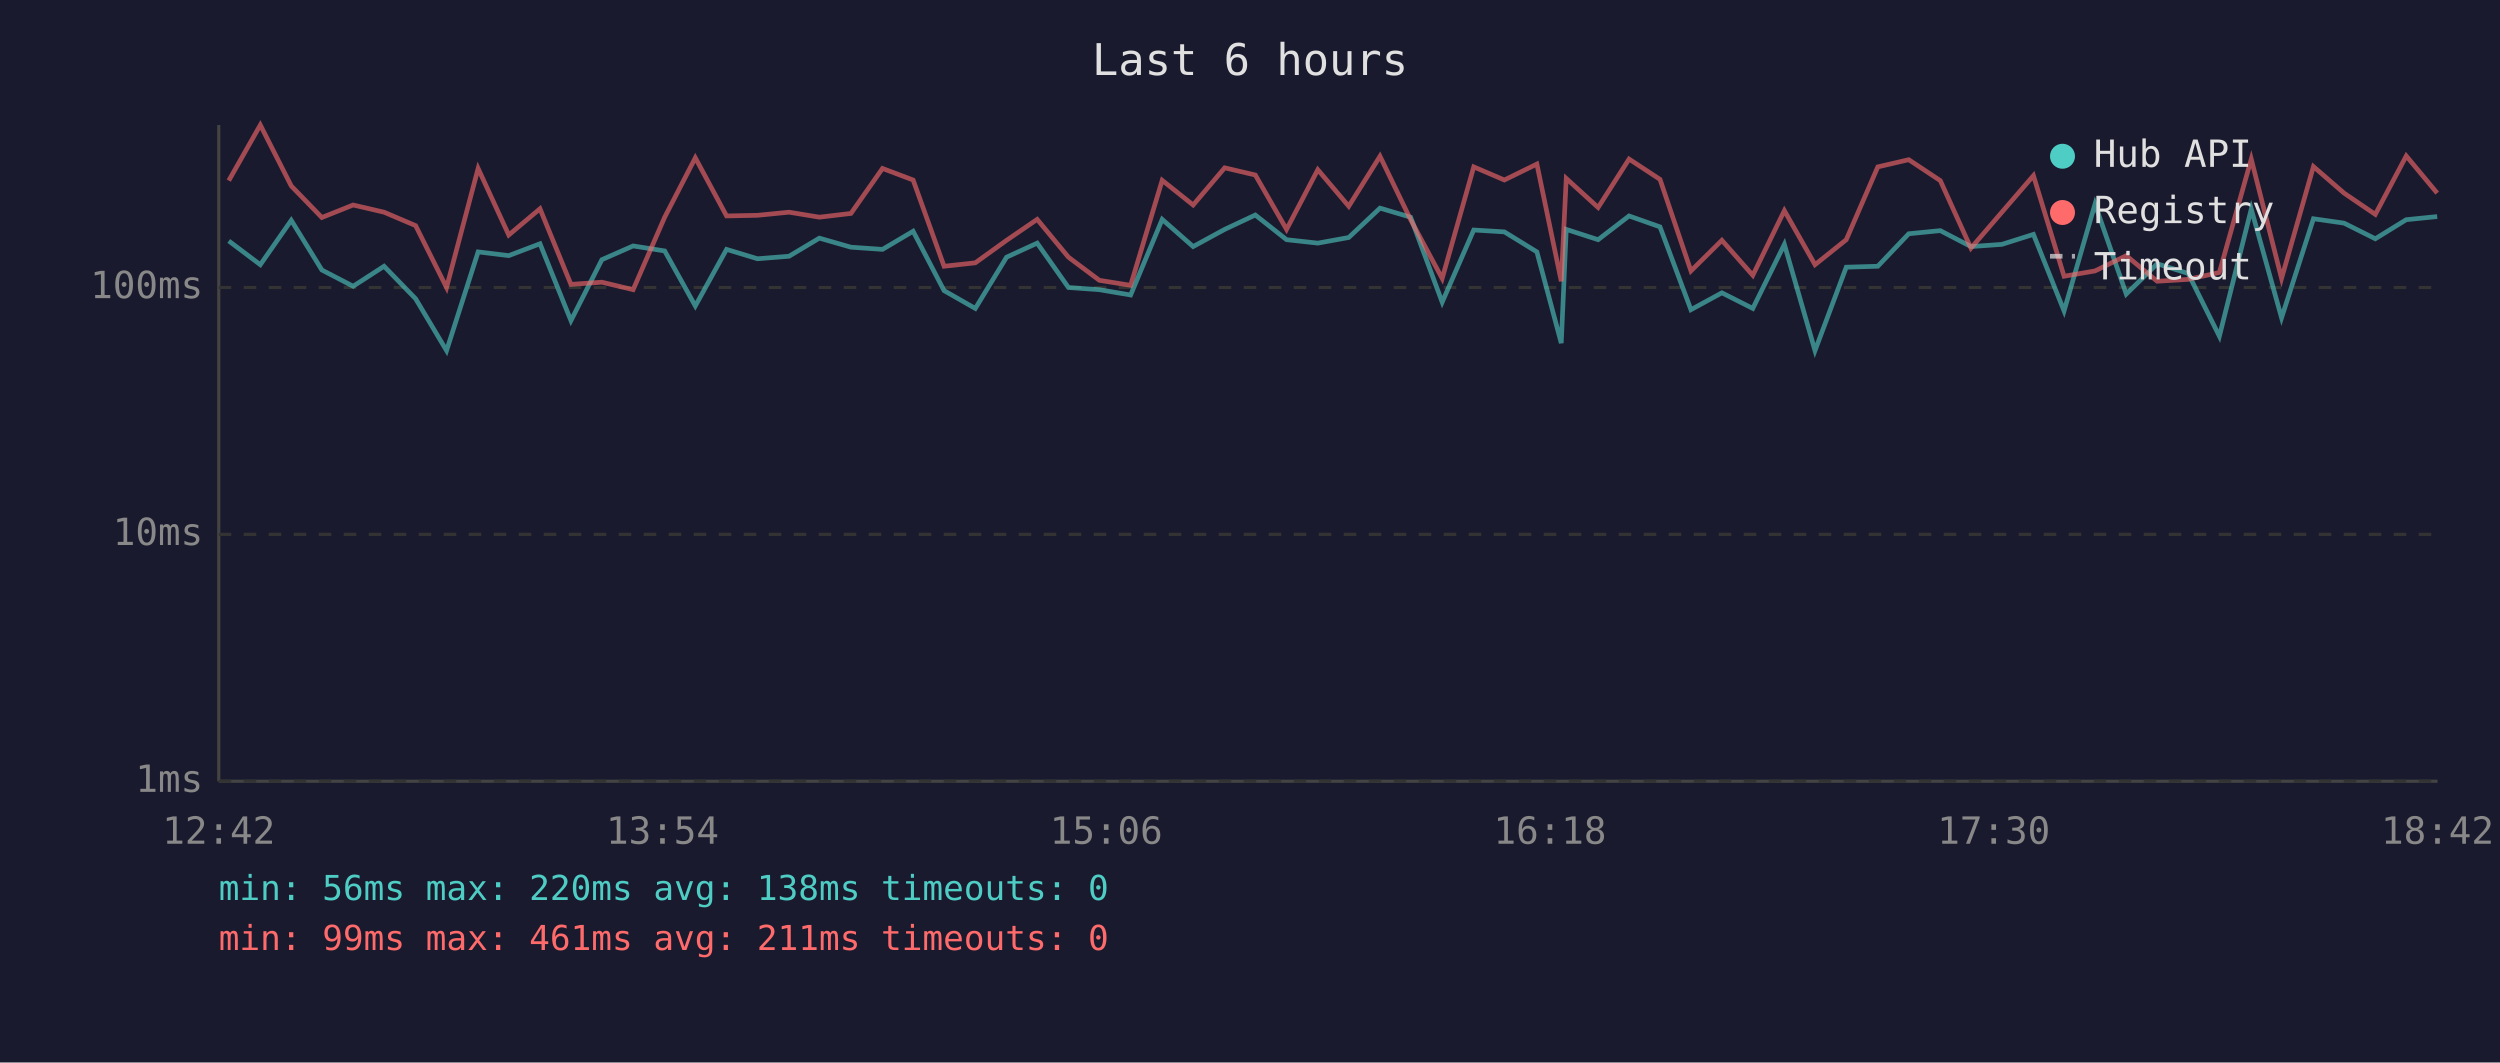
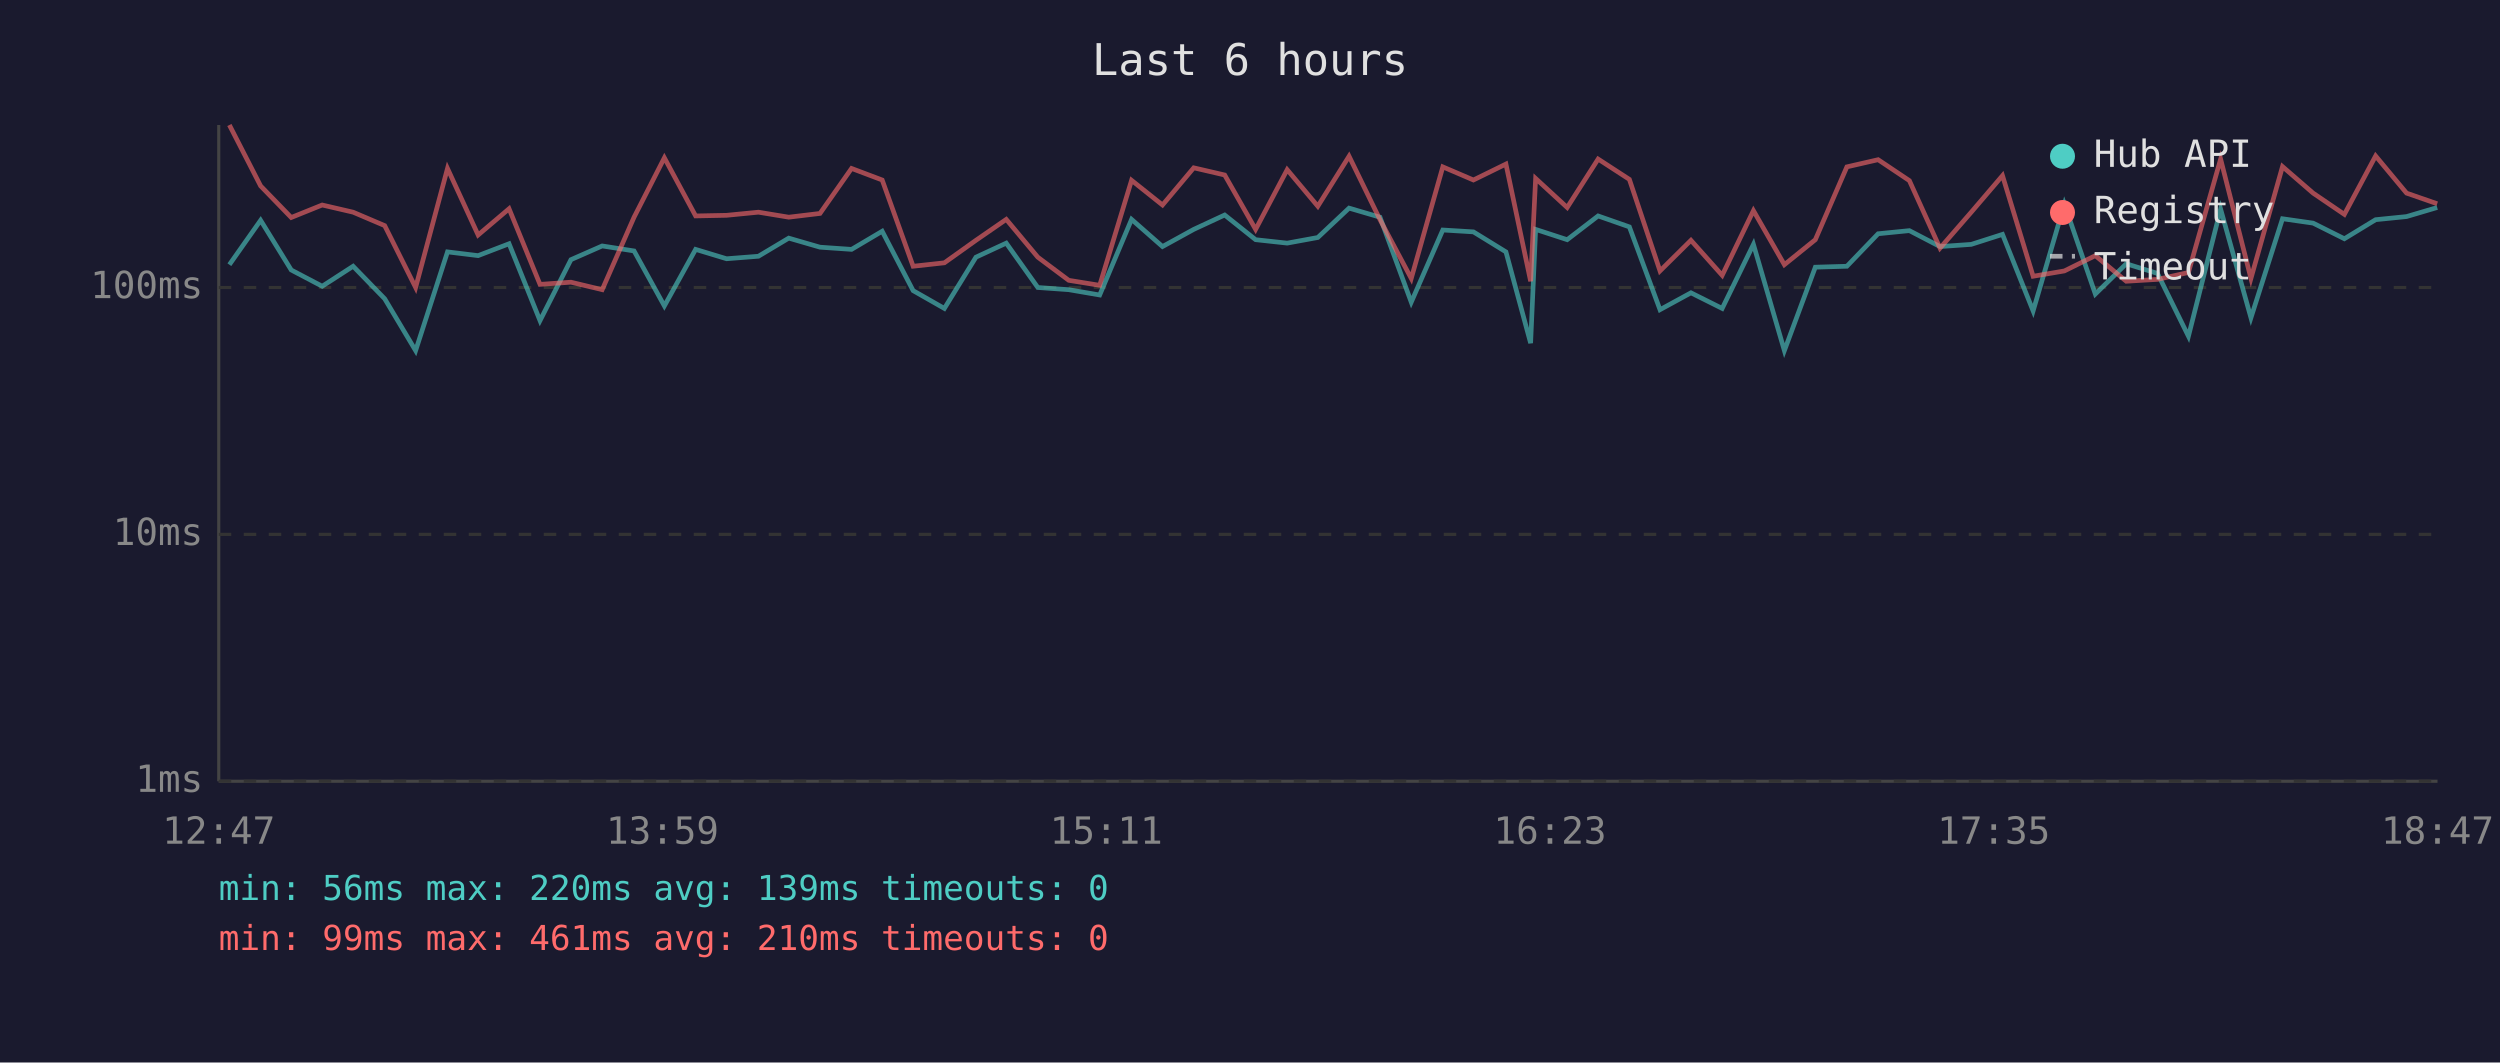
<svg xmlns="http://www.w3.org/2000/svg" viewBox="0 0 800 340" font-family="monospace" font-size="12">
  <rect width="800" height="340" fill="#1a1a2e" />
  <text x="400" y="24" fill="#e0e0e0" font-size="14" text-anchor="middle">Last 6 hours</text>
  <line x1="70" y1="40" x2="70" y2="250" stroke="#444" stroke-width="1" />
  <line x1="70" y1="250" x2="780" y2="250" stroke="#444" stroke-width="1" />
  <line x1="70" y1="250" x2="780" y2="250" stroke="#333" stroke-width="1" stroke-dasharray="4" />
  <text x="65" y="250" fill="#888" text-anchor="end" dominant-baseline="middle">1ms</text>
  <line x1="70" y1="171" x2="780" y2="171" stroke="#333" stroke-width="1" stroke-dasharray="4" />
  <text x="65" y="171" fill="#888" text-anchor="end" dominant-baseline="middle">10ms</text>
  <line x1="70" y1="92" x2="780" y2="92" stroke="#333" stroke-width="1" stroke-dasharray="4" />
  <text x="65" y="92" fill="#888" text-anchor="end" dominant-baseline="middle">100ms</text>
-   <text x="70" y="270" fill="#888" text-anchor="middle">12:42</text>
-   <text x="212" y="270" fill="#888" text-anchor="middle">13:54</text>
-   <text x="354" y="270" fill="#888" text-anchor="middle">15:06</text>
-   <text x="496" y="270" fill="#888" text-anchor="middle">16:18</text>
-   <text x="638" y="270" fill="#888" text-anchor="middle">17:30</text>
-   <text x="780" y="270" fill="#888" text-anchor="middle">18:42</text>
-   <polyline points="73.2,77.1 83.3,84.7 93.2,70.5 103.0,86.4 113.0,91.6 122.9,85.2 133.0,95.6 142.9,112.2 153.0,80.6 162.8,81.8 172.8,78.0 182.7,102.6 192.6,83.1 202.6,78.7 212.7,80.3 222.5,97.9 232.5,79.8 242.4,82.8 252.5,82.0 262.2,76.2 272.3,79.1 282.4,79.8 292.2,74.0 302.1,93.0 312.1,98.7 322.1,82.3 331.9,77.8 341.9,92.0 351.8,92.7 361.8,94.4 371.9,70.2 381.8,78.9 391.9,73.4 401.7,68.8 411.7,76.7 421.7,77.8 431.6,76.0 441.6,66.6 451.4,69.5 461.5,96.7 471.6,73.6 481.4,74.2 491.8,80.6 499.6,109.8 501.2,73.4 511.4,76.7 521.3,69.1 531.2,72.6 541.1,99.1 551.0,93.7 560.9,98.7 571.0,78.2 580.8,112.2 590.8,85.5 600.9,85.2 610.8,74.8 620.9,73.8 630.7,78.9 640.6,78.2 650.7,75.0 660.5,99.5 670.4,65.3 680.4,94.1 690.3,84.4 700.2,87.5 710.2,107.6 720.4,66.9 730.1,101.7 740.3,70.0 750.1,71.4 760.1,76.4 770.0,70.3 779.9,69.3" fill="none" stroke="#4ecdc4" stroke-width="1.5" opacity="0.6" />
-   <polyline points="73.2,57.8 83.3,40.0 93.2,59.5 103.0,69.6 113.0,65.6 122.9,67.9 133.0,72.2 142.9,92.0 153.0,53.9 162.8,75.2 172.8,66.8 182.7,91.0 192.6,90.3 202.6,92.7 212.7,69.5 222.5,50.5 232.5,69.1 242.4,68.9 252.5,67.9 262.2,69.5 272.3,68.3 282.4,53.9 292.2,57.6 302.1,85.2 312.1,84.1 322.1,76.9 331.9,70.2 341.9,82.3 351.8,89.7 361.8,91.3 371.9,57.7 381.8,65.6 391.9,53.7 401.7,56.0 411.7,73.4 421.7,54.3 431.6,66.0 441.6,50.0 451.4,70.3 461.5,89.1 471.6,53.4 481.4,57.6 491.8,52.5 499.6,90.0 501.2,57.1 511.4,66.4 521.3,50.9 531.2,57.4 541.1,86.7 551.0,76.9 560.9,88.1 571.0,67.4 580.8,84.7 590.8,76.7 600.9,53.4 610.8,51.1 620.9,57.8 630.7,79.4 640.6,67.9 650.7,56.2 660.5,88.4 670.4,86.7 680.4,81.8 690.3,90.0 700.2,89.4 710.2,87.2 720.4,50.9 730.1,89.1 740.3,53.3 750.1,61.8 760.1,68.6 770.0,49.9 779.9,61.8" fill="none" stroke="#ff6b6b" stroke-width="1.5" opacity="0.6" />
+   <text x="70" y="270" fill="#888" text-anchor="middle">12:47</text>
+   <text x="212" y="270" fill="#888" text-anchor="middle">13:59</text>
+   <text x="354" y="270" fill="#888" text-anchor="middle">15:11</text>
+   <text x="496" y="270" fill="#888" text-anchor="middle">16:23</text>
+   <text x="638" y="270" fill="#888" text-anchor="middle">17:35</text>
+   <text x="780" y="270" fill="#888" text-anchor="middle">18:47</text>
+   <polyline points="73.4,84.7 83.4,70.5 93.2,86.4 103.1,91.6 113.0,85.2 123.1,95.6 133.0,112.2 143.2,80.6 153.0,81.8 162.9,78.0 172.8,102.6 182.7,83.1 192.7,78.7 202.9,80.3 212.6,97.9 222.6,79.8 232.5,82.8 242.7,82.0 252.4,76.2 262.4,79.1 272.5,79.8 282.3,74.0 292.2,93.0 302.2,98.7 312.3,82.3 322.0,77.8 332.1,92.0 342.0,92.7 351.9,94.4 362.1,70.2 372.0,78.9 382.0,73.4 391.9,68.8 401.8,76.7 411.9,77.8 421.7,76.0 431.7,66.6 441.6,69.5 451.6,96.7 461.7,73.6 471.5,74.2 481.9,80.6 489.8,109.8 491.4,73.4 501.5,76.7 511.4,69.1 521.4,72.6 531.2,99.1 541.1,93.7 551.1,98.7 561.1,78.2 571.0,112.2 580.9,85.5 591.0,85.2 601.0,74.8 611.0,73.8 620.8,78.9 630.8,78.2 640.8,75.0 650.6,99.5 660.6,65.3 670.5,94.1 680.4,84.4 690.4,87.5 700.3,107.6 710.6,66.9 720.3,101.7 730.4,70.0 740.2,71.4 750.2,76.4 760.2,70.3 770.1,69.3 779.9,66.4" fill="none" stroke="#4ecdc4" stroke-width="1.5" opacity="0.6" />
+   <polyline points="73.4,40.0 83.4,59.5 93.2,69.6 103.1,65.6 113.0,67.9 123.1,72.2 133.0,92.0 143.2,53.9 153.0,75.2 162.9,66.8 172.8,91.0 182.7,90.3 192.7,92.7 202.9,69.5 212.6,50.5 222.6,69.1 232.5,68.9 242.7,67.9 252.4,69.5 262.4,68.3 272.5,53.9 282.3,57.6 292.2,85.2 302.2,84.1 312.3,76.9 322.0,70.2 332.1,82.3 342.0,89.7 351.9,91.3 362.1,57.7 372.0,65.6 382.0,53.7 391.9,56.0 401.8,73.4 411.9,54.3 421.7,66.0 431.7,50.0 441.6,70.3 451.6,89.1 461.7,53.4 471.5,57.6 481.9,52.5 489.8,90.0 491.4,57.1 501.5,66.4 511.4,50.9 521.4,57.4 531.2,86.7 541.1,76.9 551.1,88.1 561.1,67.4 571.0,84.7 580.9,76.7 591.0,53.4 601.0,51.1 611.0,57.8 620.8,79.4 630.8,67.9 640.8,56.2 650.6,88.4 660.6,86.7 670.5,81.8 680.4,90.0 690.4,89.4 700.3,87.2 710.6,50.9 720.3,89.1 730.4,53.3 740.2,61.8 750.2,68.6 760.2,49.9 770.1,61.8 779.9,65.2" fill="none" stroke="#ff6b6b" stroke-width="1.5" opacity="0.6" />
  <circle cx="660" cy="50" r="4" fill="#4ecdc4" />
  <text x="670" y="50" fill="#e0e0e0" dominant-baseline="middle">Hub API</text>
  <circle cx="660" cy="68" r="4" fill="#ff6b6b" />
  <text x="670" y="68" fill="#e0e0e0" dominant-baseline="middle">Registry</text>
  <line x1="656" y1="82" x2="664" y2="82" stroke="#e0e0e0" stroke-width="1.5" stroke-dasharray="4,3" opacity="0.7" />
  <text x="670" y="86" fill="#e0e0e0" dominant-baseline="middle">Timeout</text>
-   <text x="70" y="288" fill="#4ecdc4" font-size="11">min: 56ms  max: 220ms  avg: 138ms  timeouts: 0</text>
-   <text x="70" y="304" fill="#ff6b6b" font-size="11">min: 99ms  max: 461ms  avg: 211ms  timeouts: 0</text>
+   <text x="70" y="288" fill="#4ecdc4" font-size="11">min: 56ms  max: 220ms  avg: 139ms  timeouts: 0</text>
+   <text x="70" y="304" fill="#ff6b6b" font-size="11">min: 99ms  max: 461ms  avg: 210ms  timeouts: 0</text>
</svg>
